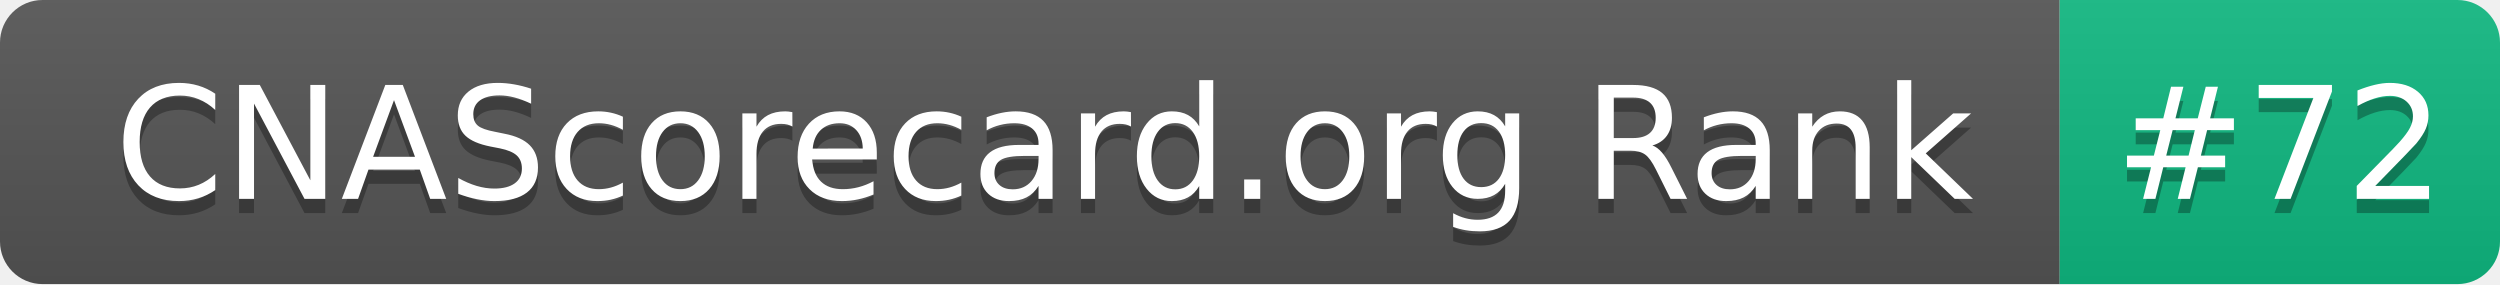
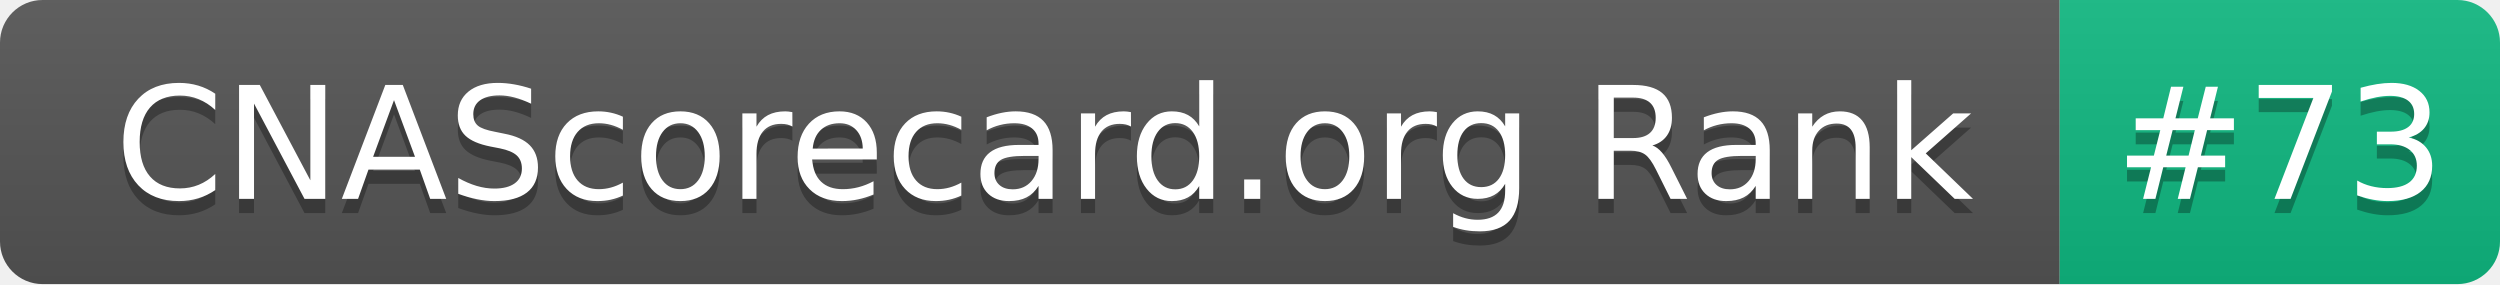
- <svg xmlns="http://www.w3.org/2000/svg" width="176" height="20" role="img" aria-label="CNAScorecard.org Rank: #72">
+ <svg xmlns="http://www.w3.org/2000/svg" width="176" height="20" role="img" aria-label="CNAScorecard.org Rank: #73">
  <linearGradient id="s" x2="0" y2="100%">
    <stop offset="0" stop-color="#bbb" stop-opacity=".1" />
    <stop offset="1" stop-opacity=".1" />
  </linearGradient>
  <clipPath id="r">
    <rect width="176" height="20" rx="3" fill="#fff" />
  </clipPath>
  <g clip-path="url(#r)">
    <rect width="145" height="20" fill="#555" />
    <rect x="145" width="31" height="20" fill="#10B981" />
    <rect width="176" height="20" fill="url(#s)" />
  </g>
  <g fill="#fff" text-anchor="middle" font-family="Verdana,Geneva,DejaVu Sans,sans-serif" text-rendering="geometricPrecision" font-size="110">
    <text aria-hidden="true" x="735" y="150" fill="#010101" fill-opacity=".3" transform="scale(.1)" textLength="1350">CNAScorecard.org Rank</text>
    <text x="735" y="140" transform="scale(.1)" fill="#fff" textLength="1350">CNAScorecard.org Rank</text>
-     <text aria-hidden="true" x="1605" y="150" fill="#010101" fill-opacity=".3" transform="scale(.1)" textLength="210">#72</text>
-     <text x="1605" y="140" transform="scale(.1)" fill="#fff" textLength="210">#72</text>
+     <text aria-hidden="true" x="1605" y="150" fill="#010101" fill-opacity=".3" transform="scale(.1)" textLength="210">#73</text>
+     <text x="1605" y="140" transform="scale(.1)" fill="#fff" textLength="210">#73</text>
  </g>
</svg>
